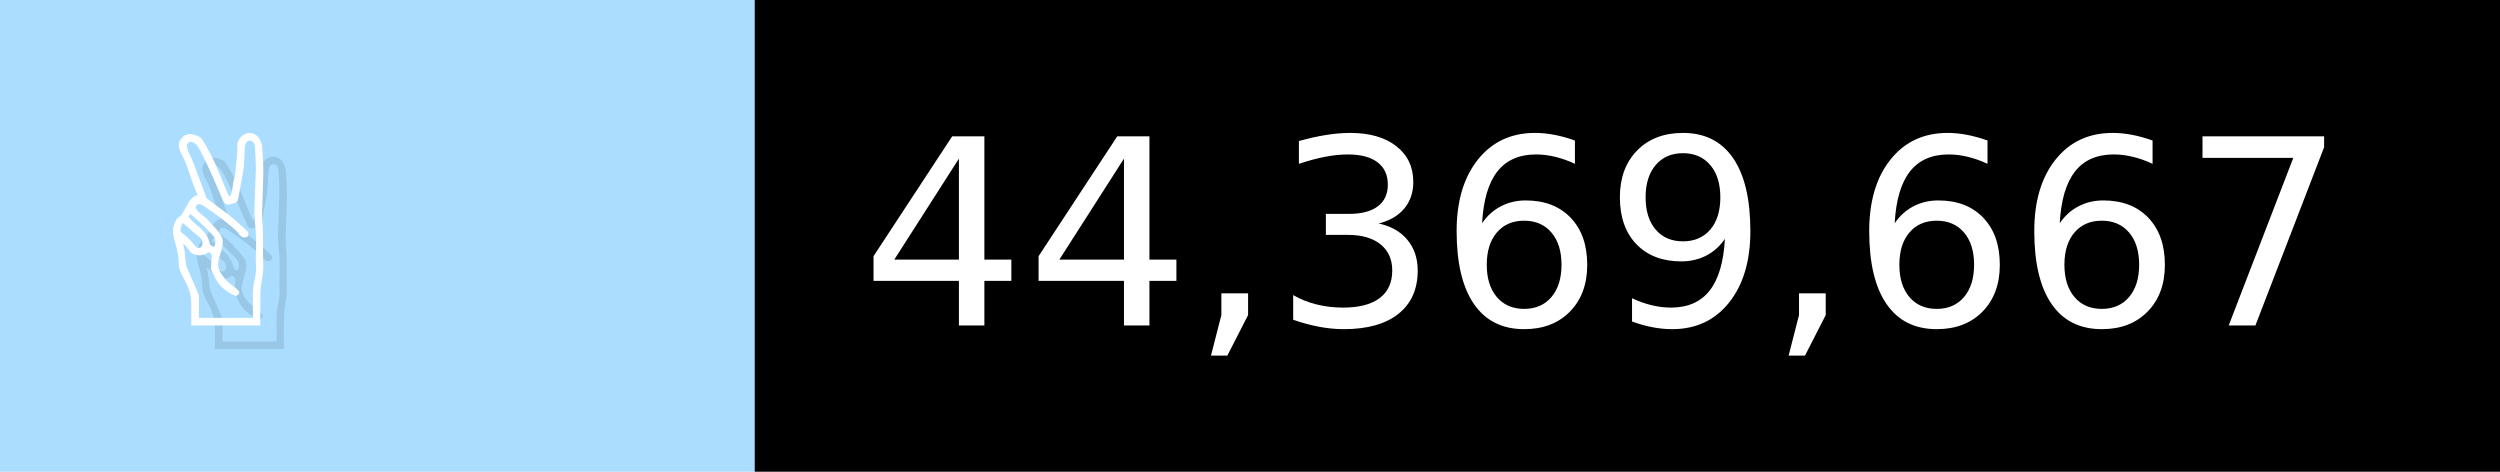
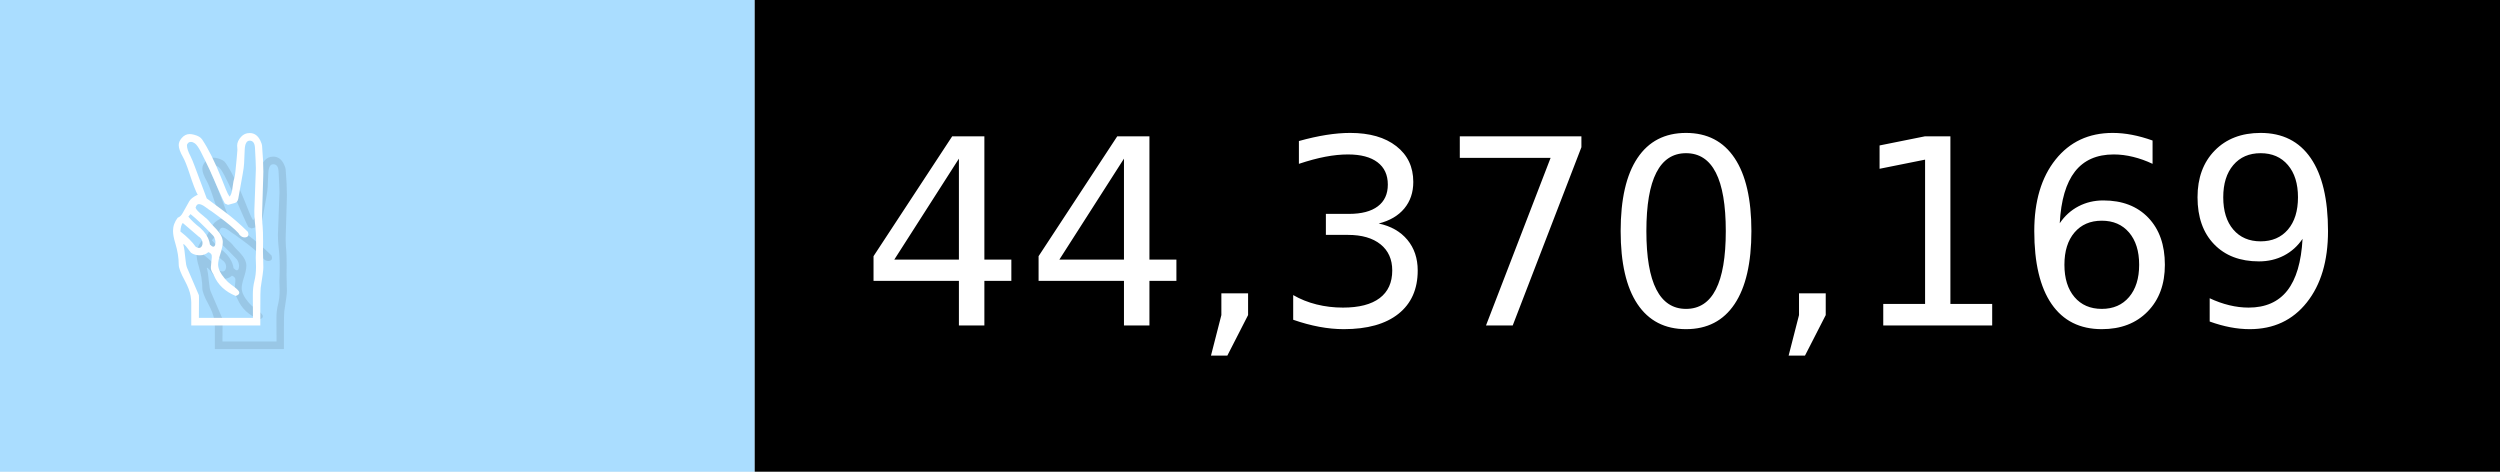
- <svg xmlns="http://www.w3.org/2000/svg" width="106" height="20" viewBox="0 0 1060 200" role="img" aria-label="✌️: 44,369,667">
+ <svg xmlns="http://www.w3.org/2000/svg" width="106" height="20" viewBox="0 0 1060 200" role="img" aria-label="✌️: 44,370,169">
  <g>
    <rect fill="#ADF" width="320" height="200" />
    <rect fill="##f9a" x="320" width="740" height="200" />
  </g>
  <g aria-hidden="true" fill="#fff" text-anchor="start" font-family="Verdana,DejaVu Sans,sans-serif" font-size="110">
    <text x="60" y="148" textLength="220" fill="#000" opacity="0.1">✌️</text>
    <text x="50" y="138" textLength="220">✌️</text>
-     <text x="375" y="148" textLength="640" fill="#000" opacity="0.1">44,369,667</text>
-     <text x="365" y="138" textLength="640">44,369,667</text>
+     <text x="375" y="148" textLength="640" fill="#000" opacity="0.1">44,370,169</text>
+     <text x="365" y="138" textLength="640">44,370,169</text>
  </g>
</svg>
